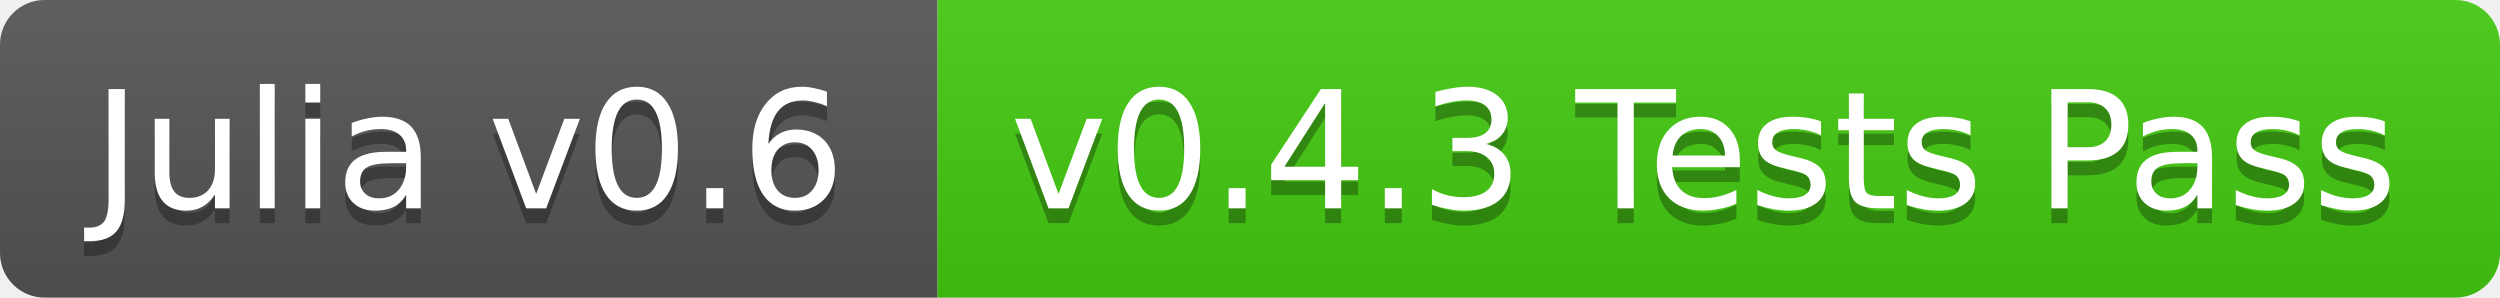
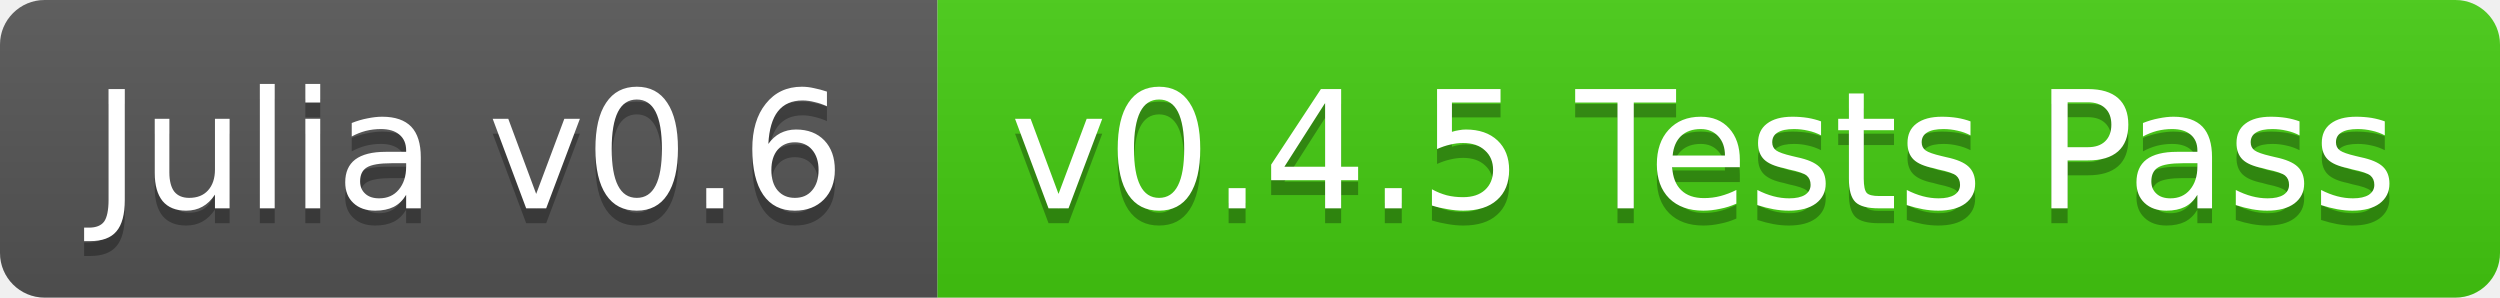
<svg xmlns="http://www.w3.org/2000/svg" width="168" height="20">
  <linearGradient id="b" x2="0" y2="100%">
    <stop offset="0" stop-color="#bbb" stop-opacity=".1" />
    <stop offset="1" stop-opacity=".1" />
  </linearGradient>
  <clipPath id="a">
    <rect width="168" height="20" rx="3" fill="#fff" />
  </clipPath>
  <g clip-path="url(#a)">
    <path fill="#555" d="M0 0h63v20H0z" />
    <path fill="#4c1" d="M63 0h105v20H63z" />
    <path fill="url(#b)" d="M0 0h168v20H0z" />
  </g>
  <g fill="#fff" text-anchor="middle" font-family="DejaVu Sans,Verdana,Geneva,sans-serif" font-size="11">
    <text x="31.5" y="15" fill="#010101" fill-opacity=".3">Julia v0.6</text>
    <text x="31.5" y="14">Julia v0.6</text>
-     <text x="114.5" y="15" fill="#010101" fill-opacity=".3">v0.4.3 Tests Pass</text>
-     <text x="114.5" y="14">v0.4.3 Tests Pass</text>
+     <text x="114.5" y="15" fill="#010101" fill-opacity=".3">v0.4.5 Tests Pass</text>
+     <text x="114.5" y="14">v0.4.5 Tests Pass</text>
  </g>
</svg>
